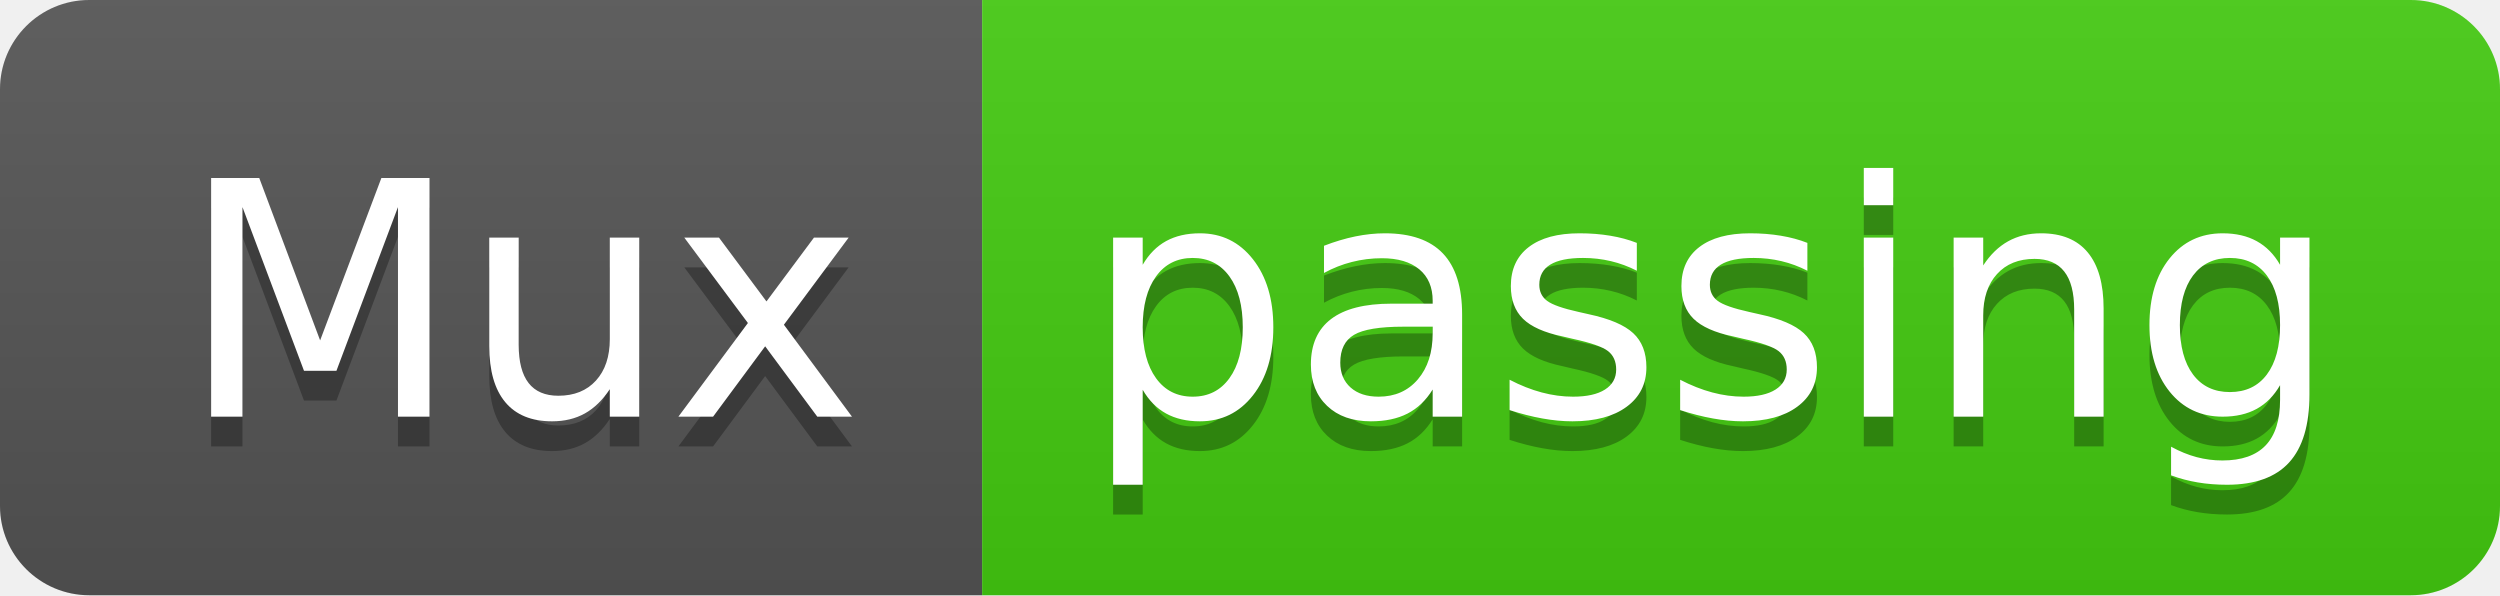
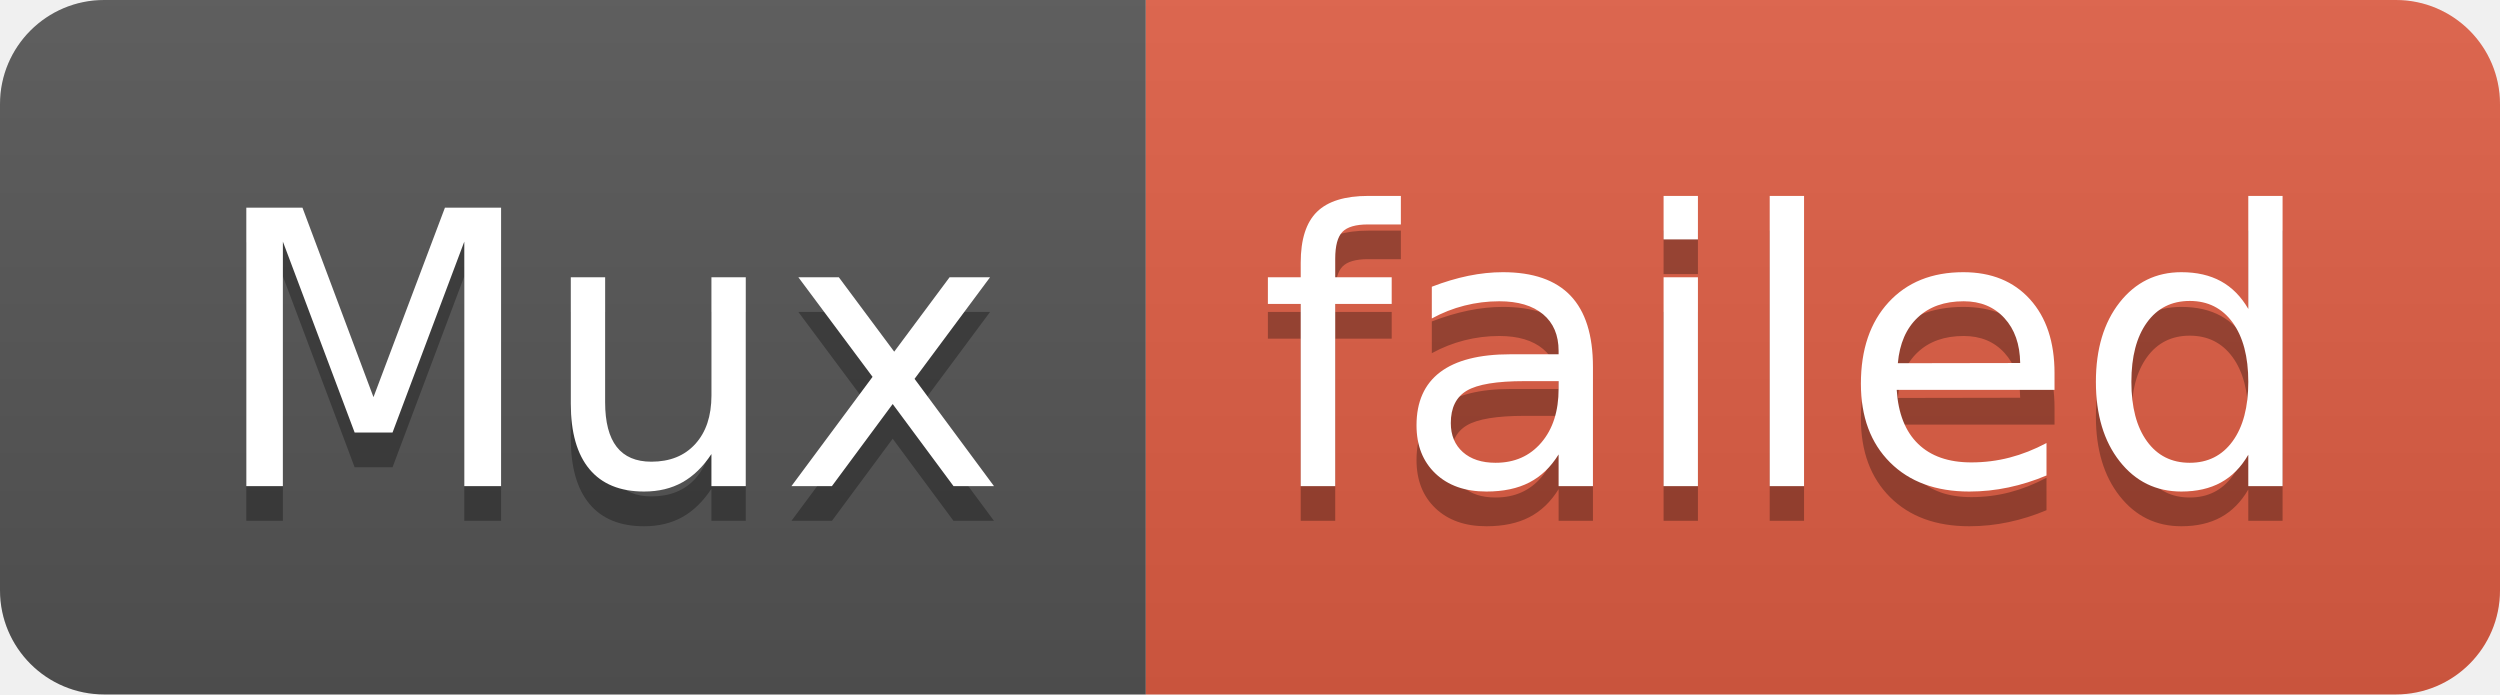
- <svg xmlns="http://www.w3.org/2000/svg" width="84" height="20" role="img" aria-label="Mux: passing">
+ <svg xmlns="http://www.w3.org/2000/svg" width="72" height="20" role="img" aria-label="Mux: failed">
  <linearGradient id="s" x2="0" y2="100%">
    <stop offset="0" stop-color="#bbb" stop-opacity=".1" />
    <stop offset="1" stop-opacity=".1" />
  </linearGradient>
  <clipPath id="r">
-     <rect width="84" height="20" rx="3" fill="#fff" />
+     <rect width="72" height="20" rx="3" fill="#fff" />
  </clipPath>
  <g clip-path="url(#r)">
    <rect width="33" height="20" fill="#555" />
-     <rect x="33" width="51" height="20" fill="#4c1" />
-     <rect width="84" height="20" fill="url(#s)" />
+     <rect x="33" width="39" height="20" fill="#e05d44" />
+     <rect width="72" height="20" fill="url(#s)" />
  </g>
  <g fill="#fff" text-anchor="middle" font-family="Verdana,Geneva,DejaVu Sans,sans-serif" text-rendering="geometricPrecision" font-size="110">
    <text aria-hidden="true" x="175" y="150" fill="#010101" fill-opacity=".3" transform="scale(.1)" textLength="230">Mux</text>
    <text x="175" y="140" transform="scale(.1)" fill="#fff" textLength="230">Mux</text>
-     <text aria-hidden="true" x="575" y="150" fill="#010101" fill-opacity=".3" transform="scale(.1)" textLength="410">passing</text>
-     <text x="575" y="140" transform="scale(.1)" fill="#fff" textLength="410">passing</text>
+     <text aria-hidden="true" x="515" y="150" fill="#010101" fill-opacity=".3" transform="scale(.1)" textLength="290">failed</text>
+     <text x="515" y="140" transform="scale(.1)" fill="#fff" textLength="290">failed</text>
  </g>
</svg>
